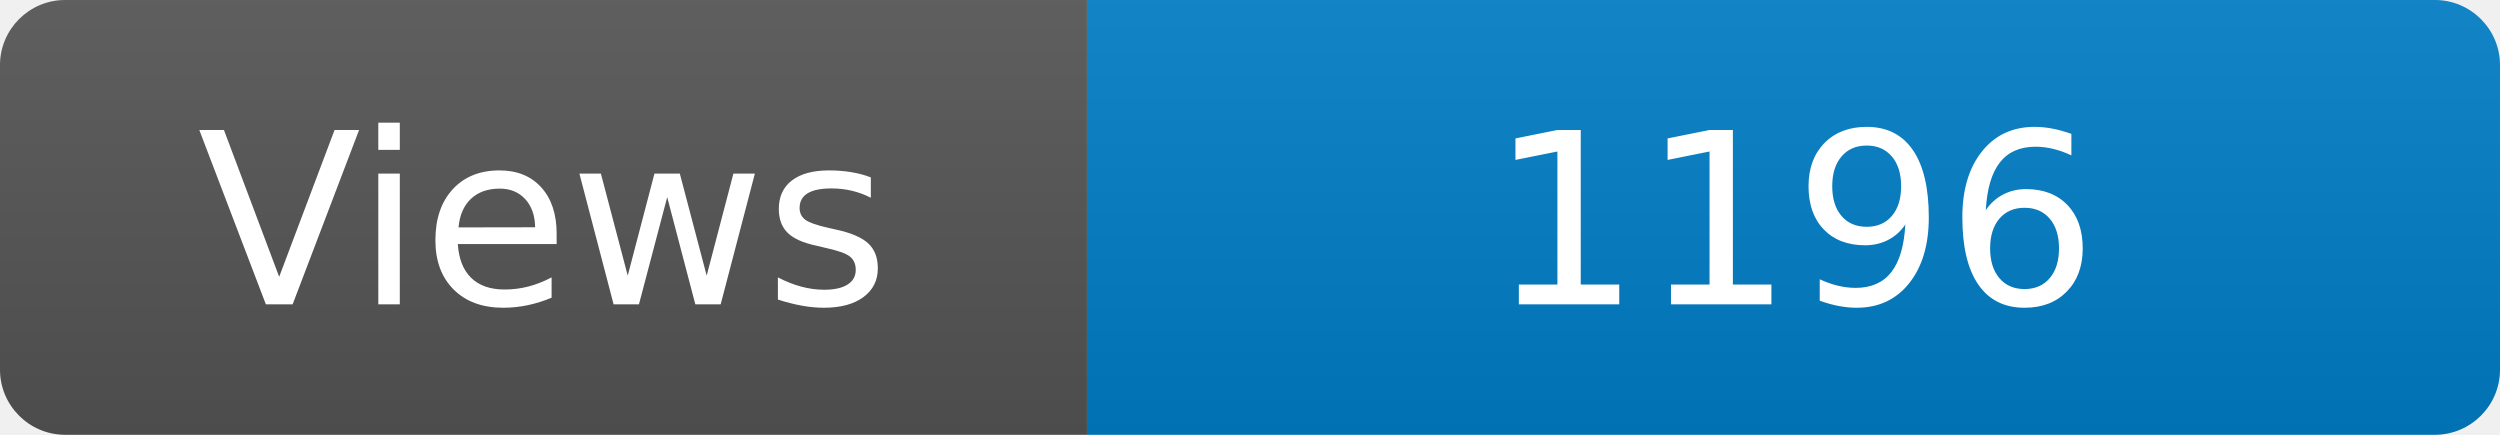
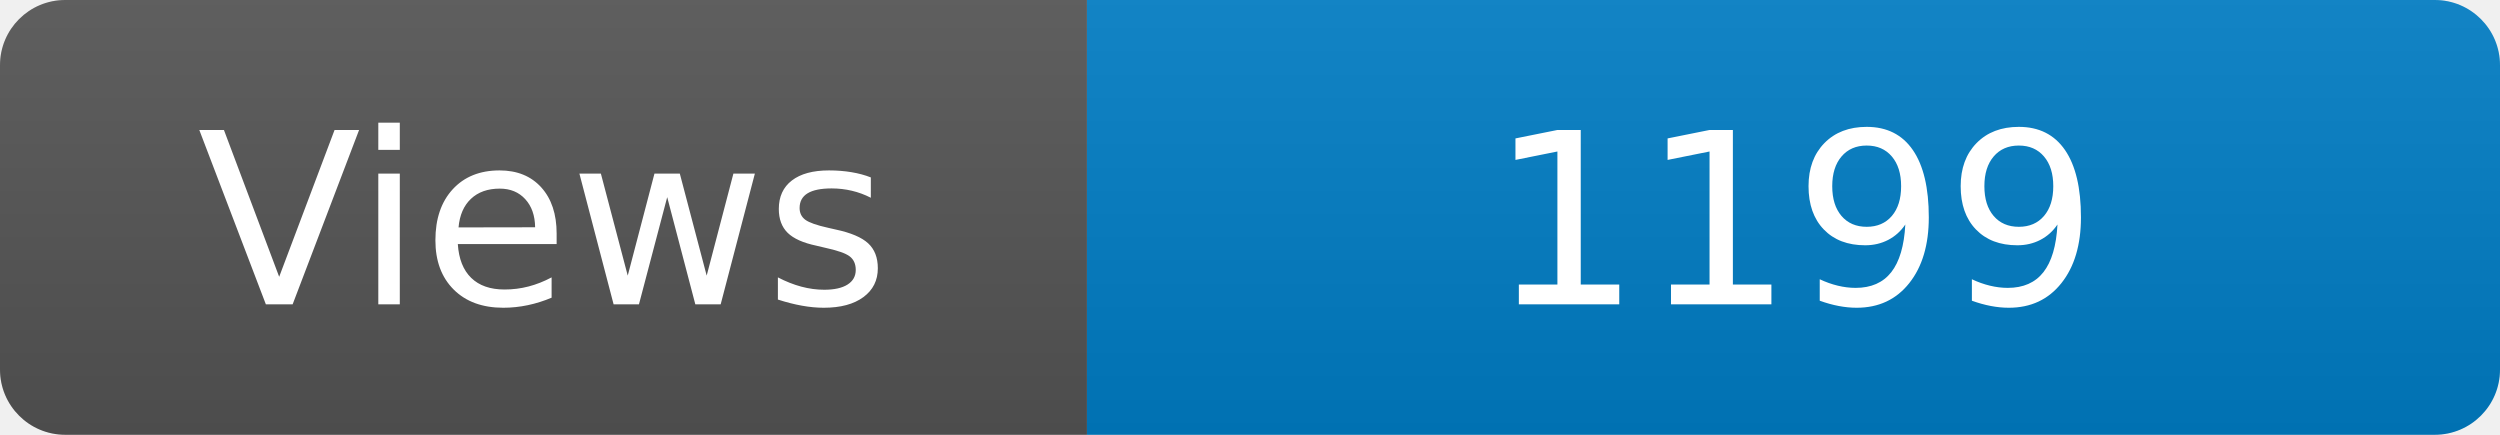
<svg xmlns="http://www.w3.org/2000/svg" width="115" height="20" role="img" aria-label="Maintained?: yes">
  <linearGradient id="s" x2="0" y2="100%">
    <stop offset="0" stop-color="#bbb" stop-opacity=".1" />
    <stop offset="1" stop-opacity=".1" />
  </linearGradient>
  <clipPath id="r">
    <rect width="115" height="20" rx="3" fill="#fff" />
  </clipPath>
  <g clip-path="url(#r)">
    <rect width="50" height="20" fill="#555" />
    <rect x="50" width="160" height="20" fill="#007ec6" />
    <rect width="115" height="20" fill="url(#s)" />
  </g>
  <g fill="#fff" text-anchor="middle" font-family="Verdana,Geneva,DejaVu Sans,sans-serif" font-size="110">
    <text x="250" y="140" transform="scale(.1)" fill="#fff">Views</text>
-     <text x="825" y="140" transform="scale(.1)" fill="#fff">1196</text>
+     <text x="825" y="140" transform="scale(.1)" fill="#fff">1199</text>
  </g>
</svg>
